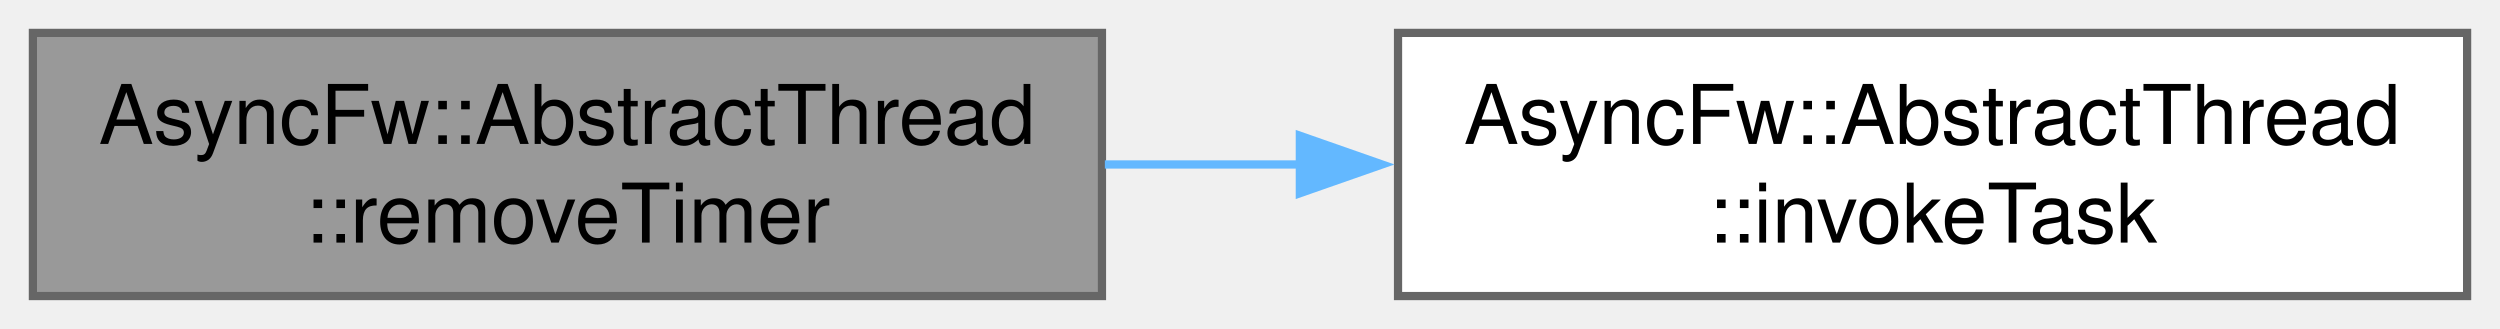
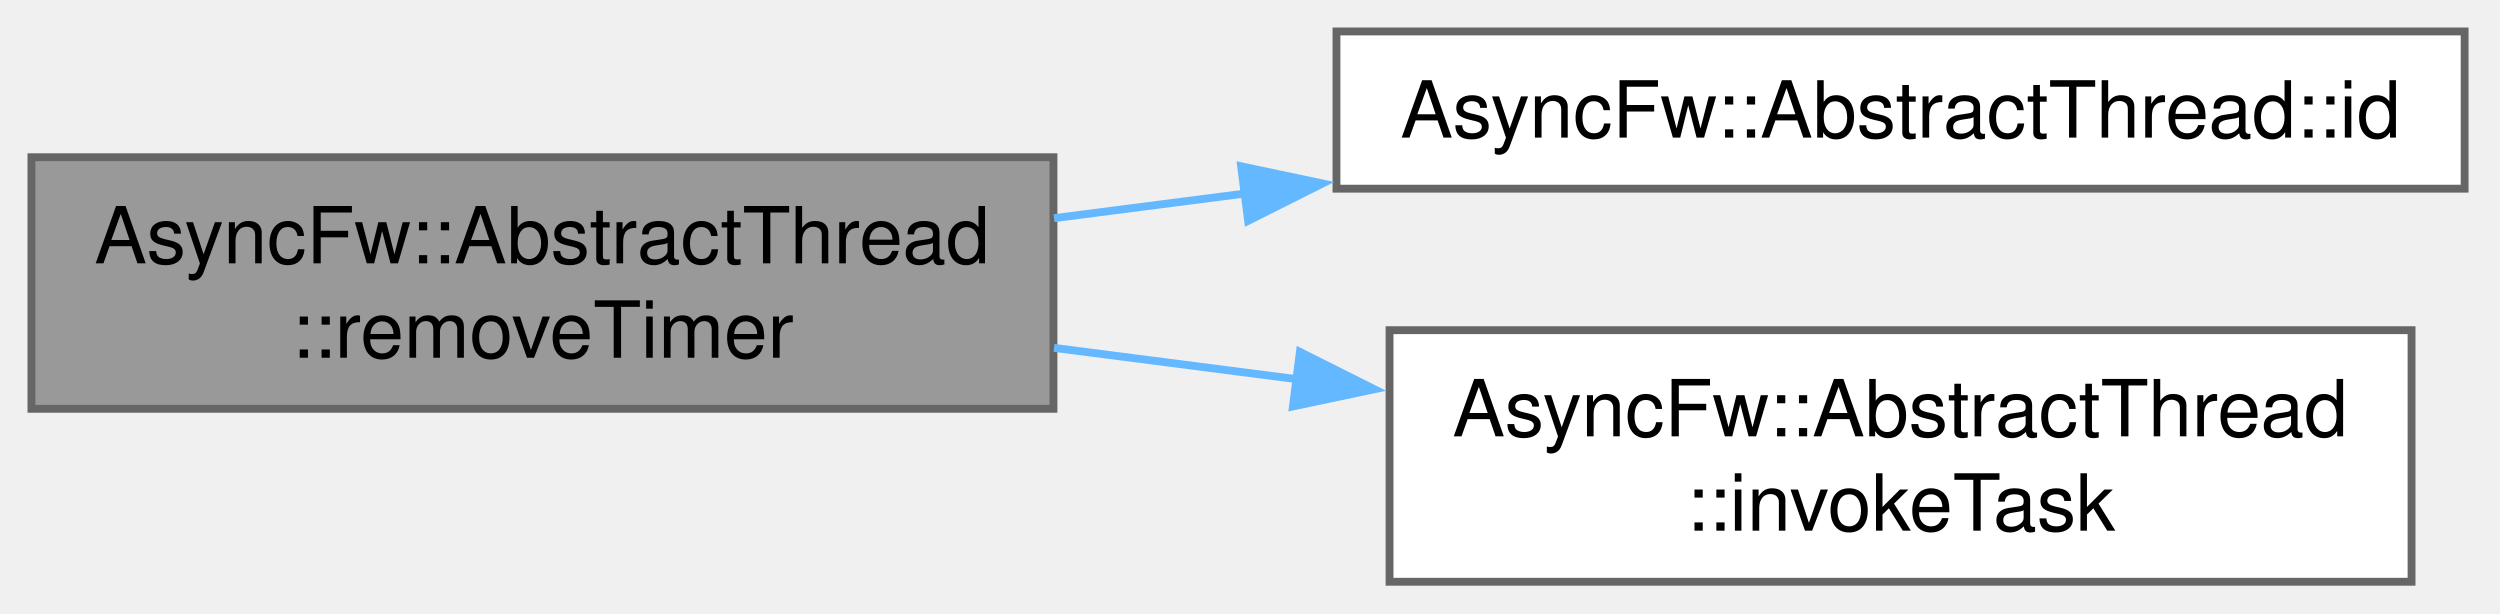
- <svg xmlns="http://www.w3.org/2000/svg" xmlns:xlink="http://www.w3.org/1999/xlink" width="304pt" height="40pt" viewBox="0.00 0.00 304.00 40.00">
-   <g id="graph0" class="graph" transform="scale(1 1) rotate(0) translate(4 36)">
+ <svg xmlns="http://www.w3.org/2000/svg" xmlns:xlink="http://www.w3.org/1999/xlink" width="318pt" height="78pt" viewBox="0.00 0.00 318.00 78.00">
+   <g id="graph0" class="graph" transform="scale(1 1) rotate(0) translate(4 74)">
    <g id="Node000001" class="node">
      <g id="a_Node000001">
        <a xlink:title="Remove timer.">
-           <polygon fill="#999999" stroke="#666666" points="130,-32 0,-32 0,0 130,0 130,-32" />
-           <text xml:space="preserve" text-anchor="start" x="8" y="-18.5" font-family="Helvetica,sans-Serif" font-size="10.00">AsyncFw::AbstractThread</text>
-           <text xml:space="preserve" text-anchor="middle" x="65" y="-6.5" font-family="Helvetica,sans-Serif" font-size="10.00">::removeTimer</text>
+           <polygon fill="#999999" stroke="#666666" points="130,-54 0,-54 0,-22 130,-22 130,-54" />
+           <text xml:space="preserve" text-anchor="start" x="8" y="-40.5" font-family="Helvetica,sans-Serif" font-size="10.00">AsyncFw::AbstractThread</text>
+           <text xml:space="preserve" text-anchor="middle" x="65" y="-28.5" font-family="Helvetica,sans-Serif" font-size="10.00">::removeTimer</text>
        </a>
      </g>
    </g>
    <g id="Node000002" class="node">
      <g id="a_Node000002">
-         <a xlink:href="classAsyncFw_1_1AbstractThread.html#abe96e6b2a1de041f0d25390a6b77e50a" target="_top" xlink:title="Runs a task in a managed thread.">
-           <polygon fill="white" stroke="#666666" points="296,-32 166,-32 166,0 296,0 296,-32" />
-           <text xml:space="preserve" text-anchor="start" x="174" y="-18.5" font-family="Helvetica,sans-Serif" font-size="10.00">AsyncFw::AbstractThread</text>
-           <text xml:space="preserve" text-anchor="middle" x="231" y="-6.5" font-family="Helvetica,sans-Serif" font-size="10.00">::invokeTask</text>
+         <a xlink:href="classAsyncFw_1_1AbstractThread.html#a41d1cf92e033bcc11e2394cb949e031a" target="_top" xlink:title="Returns unique identifier of managed thread.">
+           <polygon fill="white" stroke="#666666" points="309.5,-70 166,-70 166,-50 309.5,-50 309.5,-70" />
+           <text xml:space="preserve" text-anchor="middle" x="237.75" y="-56.5" font-family="Helvetica,sans-Serif" font-size="10.00">AsyncFw::AbstractThread::id</text>
        </a>
      </g>
    </g>
    <g id="edge1_Node000001_Node000002" class="edge">
      <g id="a_edge1_Node000001_Node000002">
        <a xlink:title=" ">
-           <path fill="none" stroke="#63b8ff" d="M130.35,-16C138.21,-16 146.31,-16 154.33,-16" />
-           <polygon fill="#63b8ff" stroke="#63b8ff" points="154.06,-19.5 164.06,-16 154.06,-12.5 154.06,-19.5" />
+           <path fill="none" stroke="#63b8ff" d="M130.07,-46.25C138.07,-47.29 146.34,-48.35 154.57,-49.41" />
+           <polygon fill="#63b8ff" stroke="#63b8ff" points="153.87,-52.85 164.23,-50.66 154.76,-45.91 153.87,-52.85" />
+         </a>
+       </g>
+     </g>
+     <g id="Node000003" class="node">
+       <g id="a_Node000003">
+         <a xlink:href="classAsyncFw_1_1AbstractThread.html#abe96e6b2a1de041f0d25390a6b77e50a" target="_top" xlink:title="Runs a task in a managed thread.">
+           <polygon fill="white" stroke="#666666" points="302.75,-32 172.75,-32 172.75,0 302.75,0 302.75,-32" />
+           <text xml:space="preserve" text-anchor="start" x="180.75" y="-18.5" font-family="Helvetica,sans-Serif" font-size="10.00">AsyncFw::AbstractThread</text>
+           <text xml:space="preserve" text-anchor="middle" x="237.75" y="-6.5" font-family="Helvetica,sans-Serif" font-size="10.00">::invokeTask</text>
+         </a>
+       </g>
+     </g>
+     <g id="edge2_Node000001_Node000003" class="edge">
+       <g id="a_edge2_Node000001_Node000003">
+         <a xlink:title=" ">
+           <path fill="none" stroke="#63b8ff" d="M130.07,-29.75C140.21,-28.44 150.79,-27.08 161.17,-25.74" />
+           <polygon fill="#63b8ff" stroke="#63b8ff" points="161.35,-29.24 170.82,-24.49 160.46,-22.3 161.35,-29.24" />
        </a>
      </g>
    </g>
  </g>
</svg>
